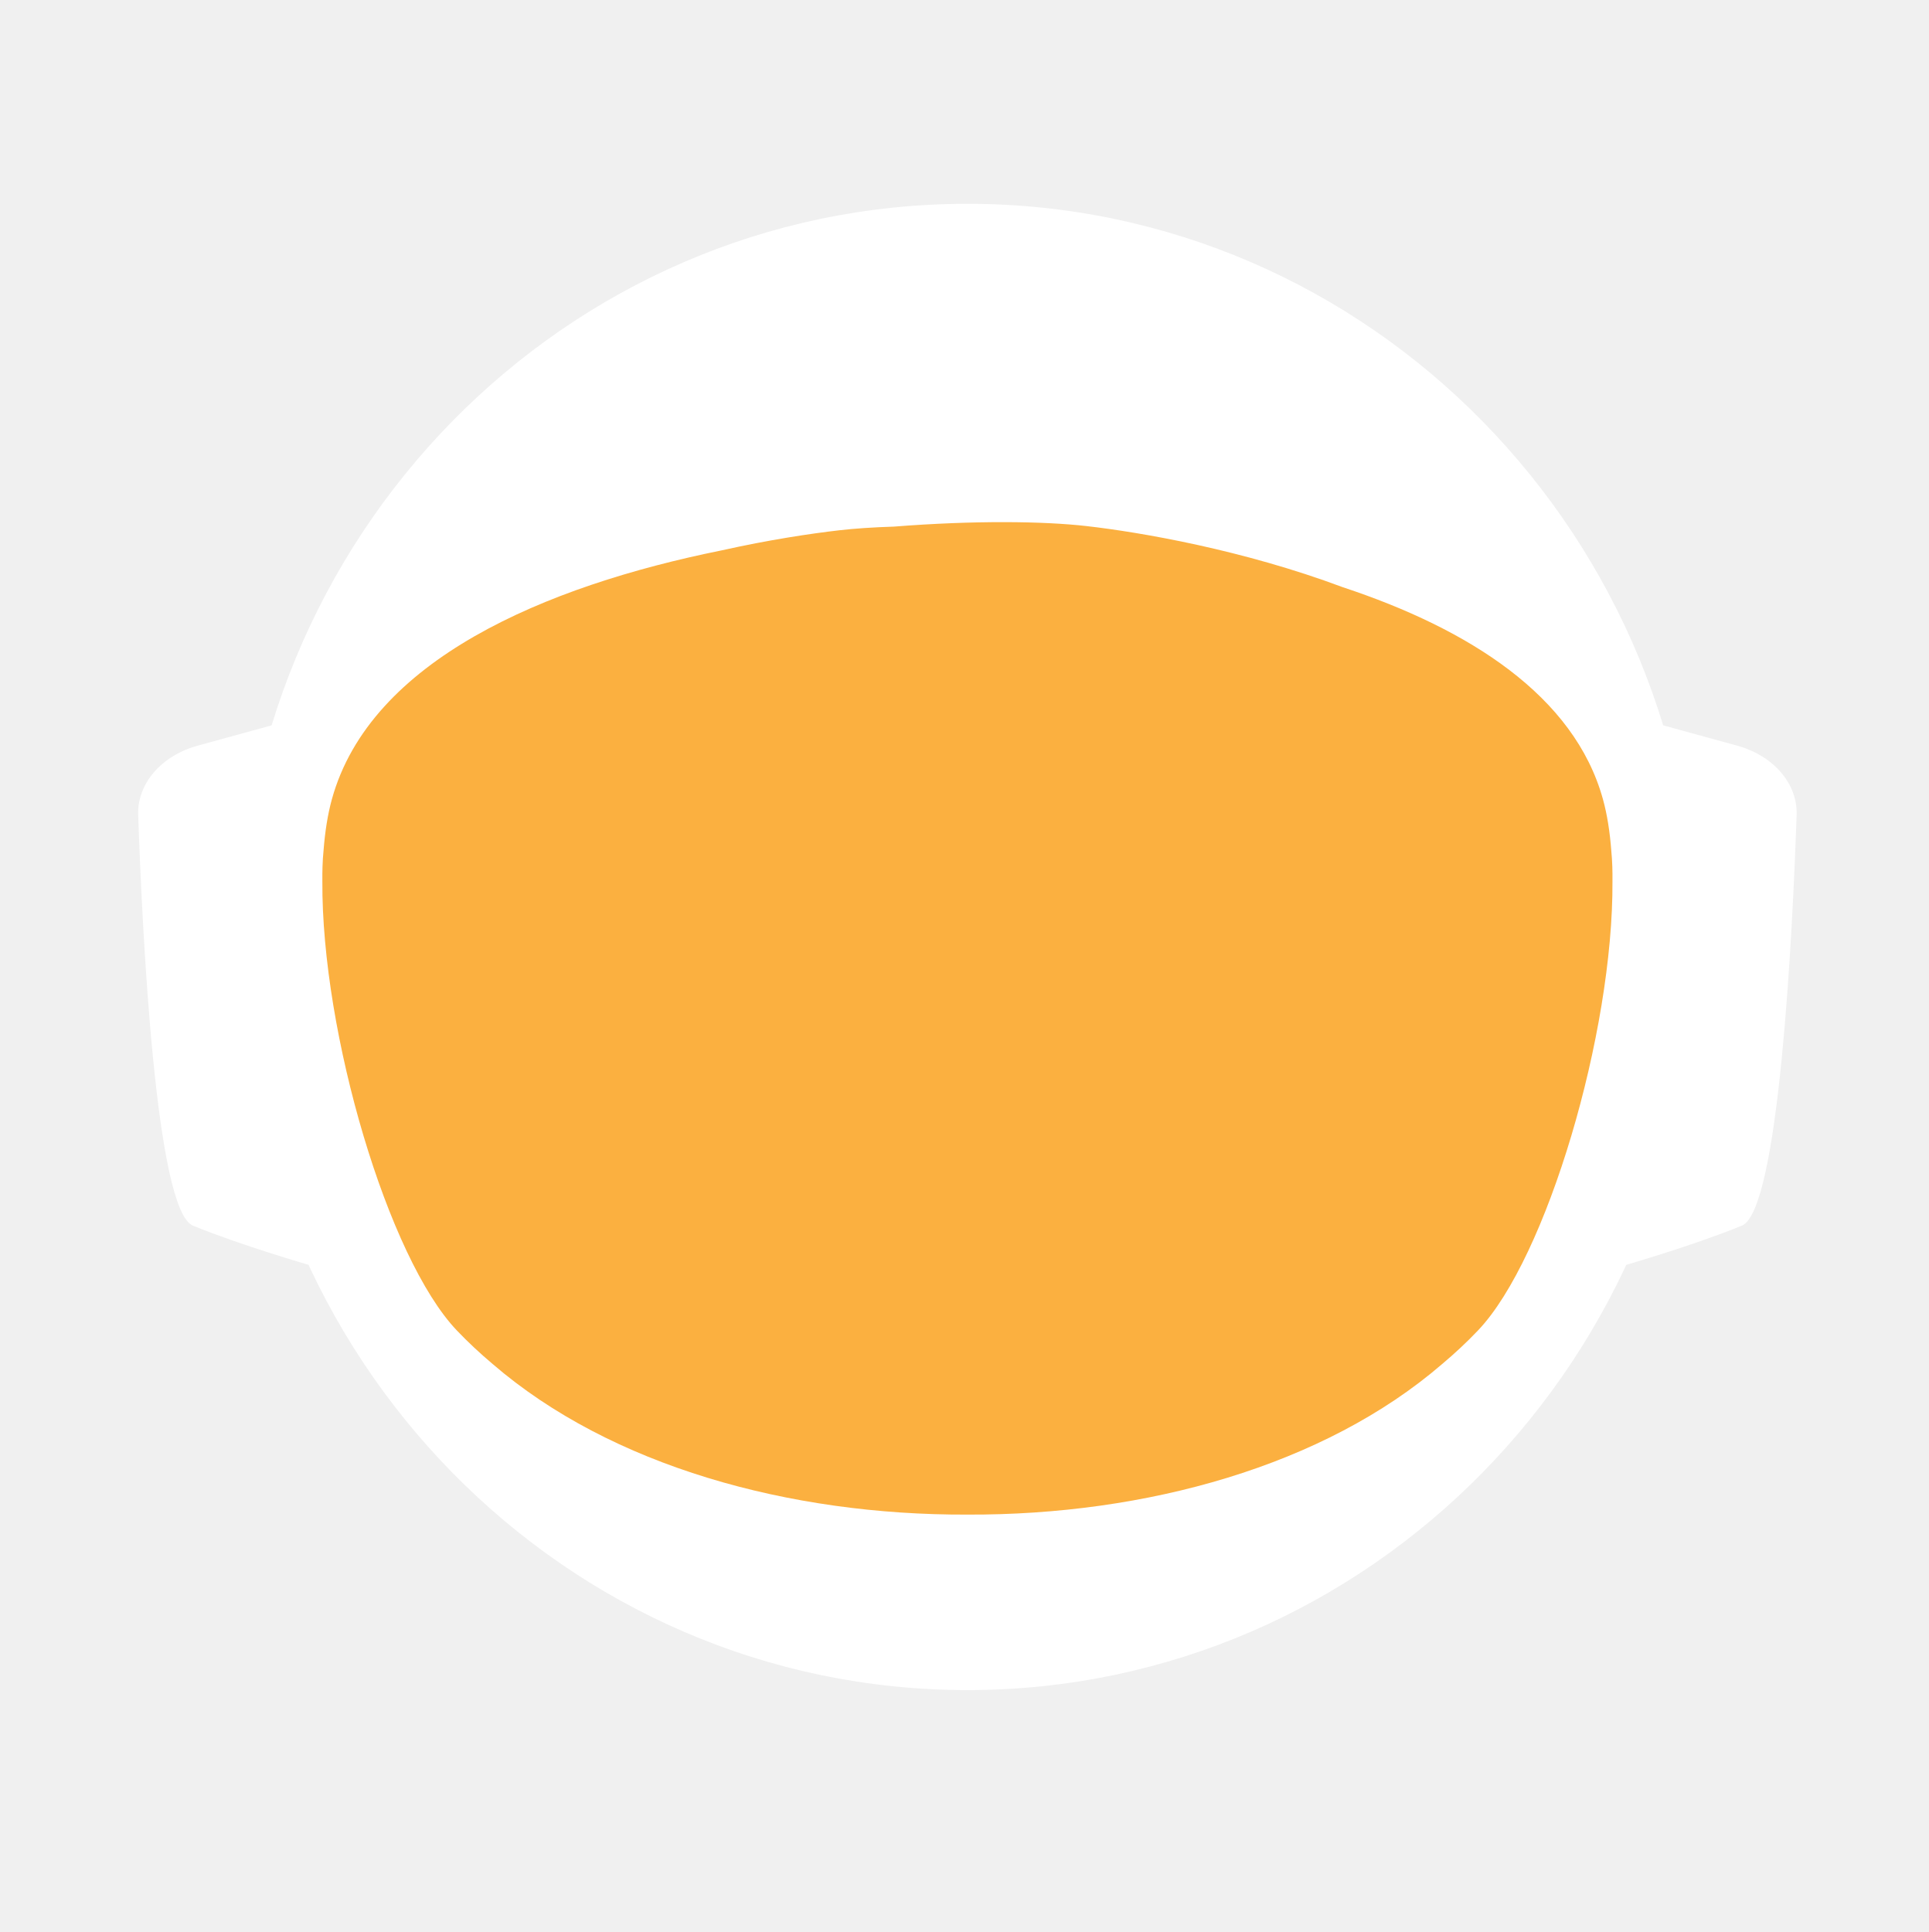
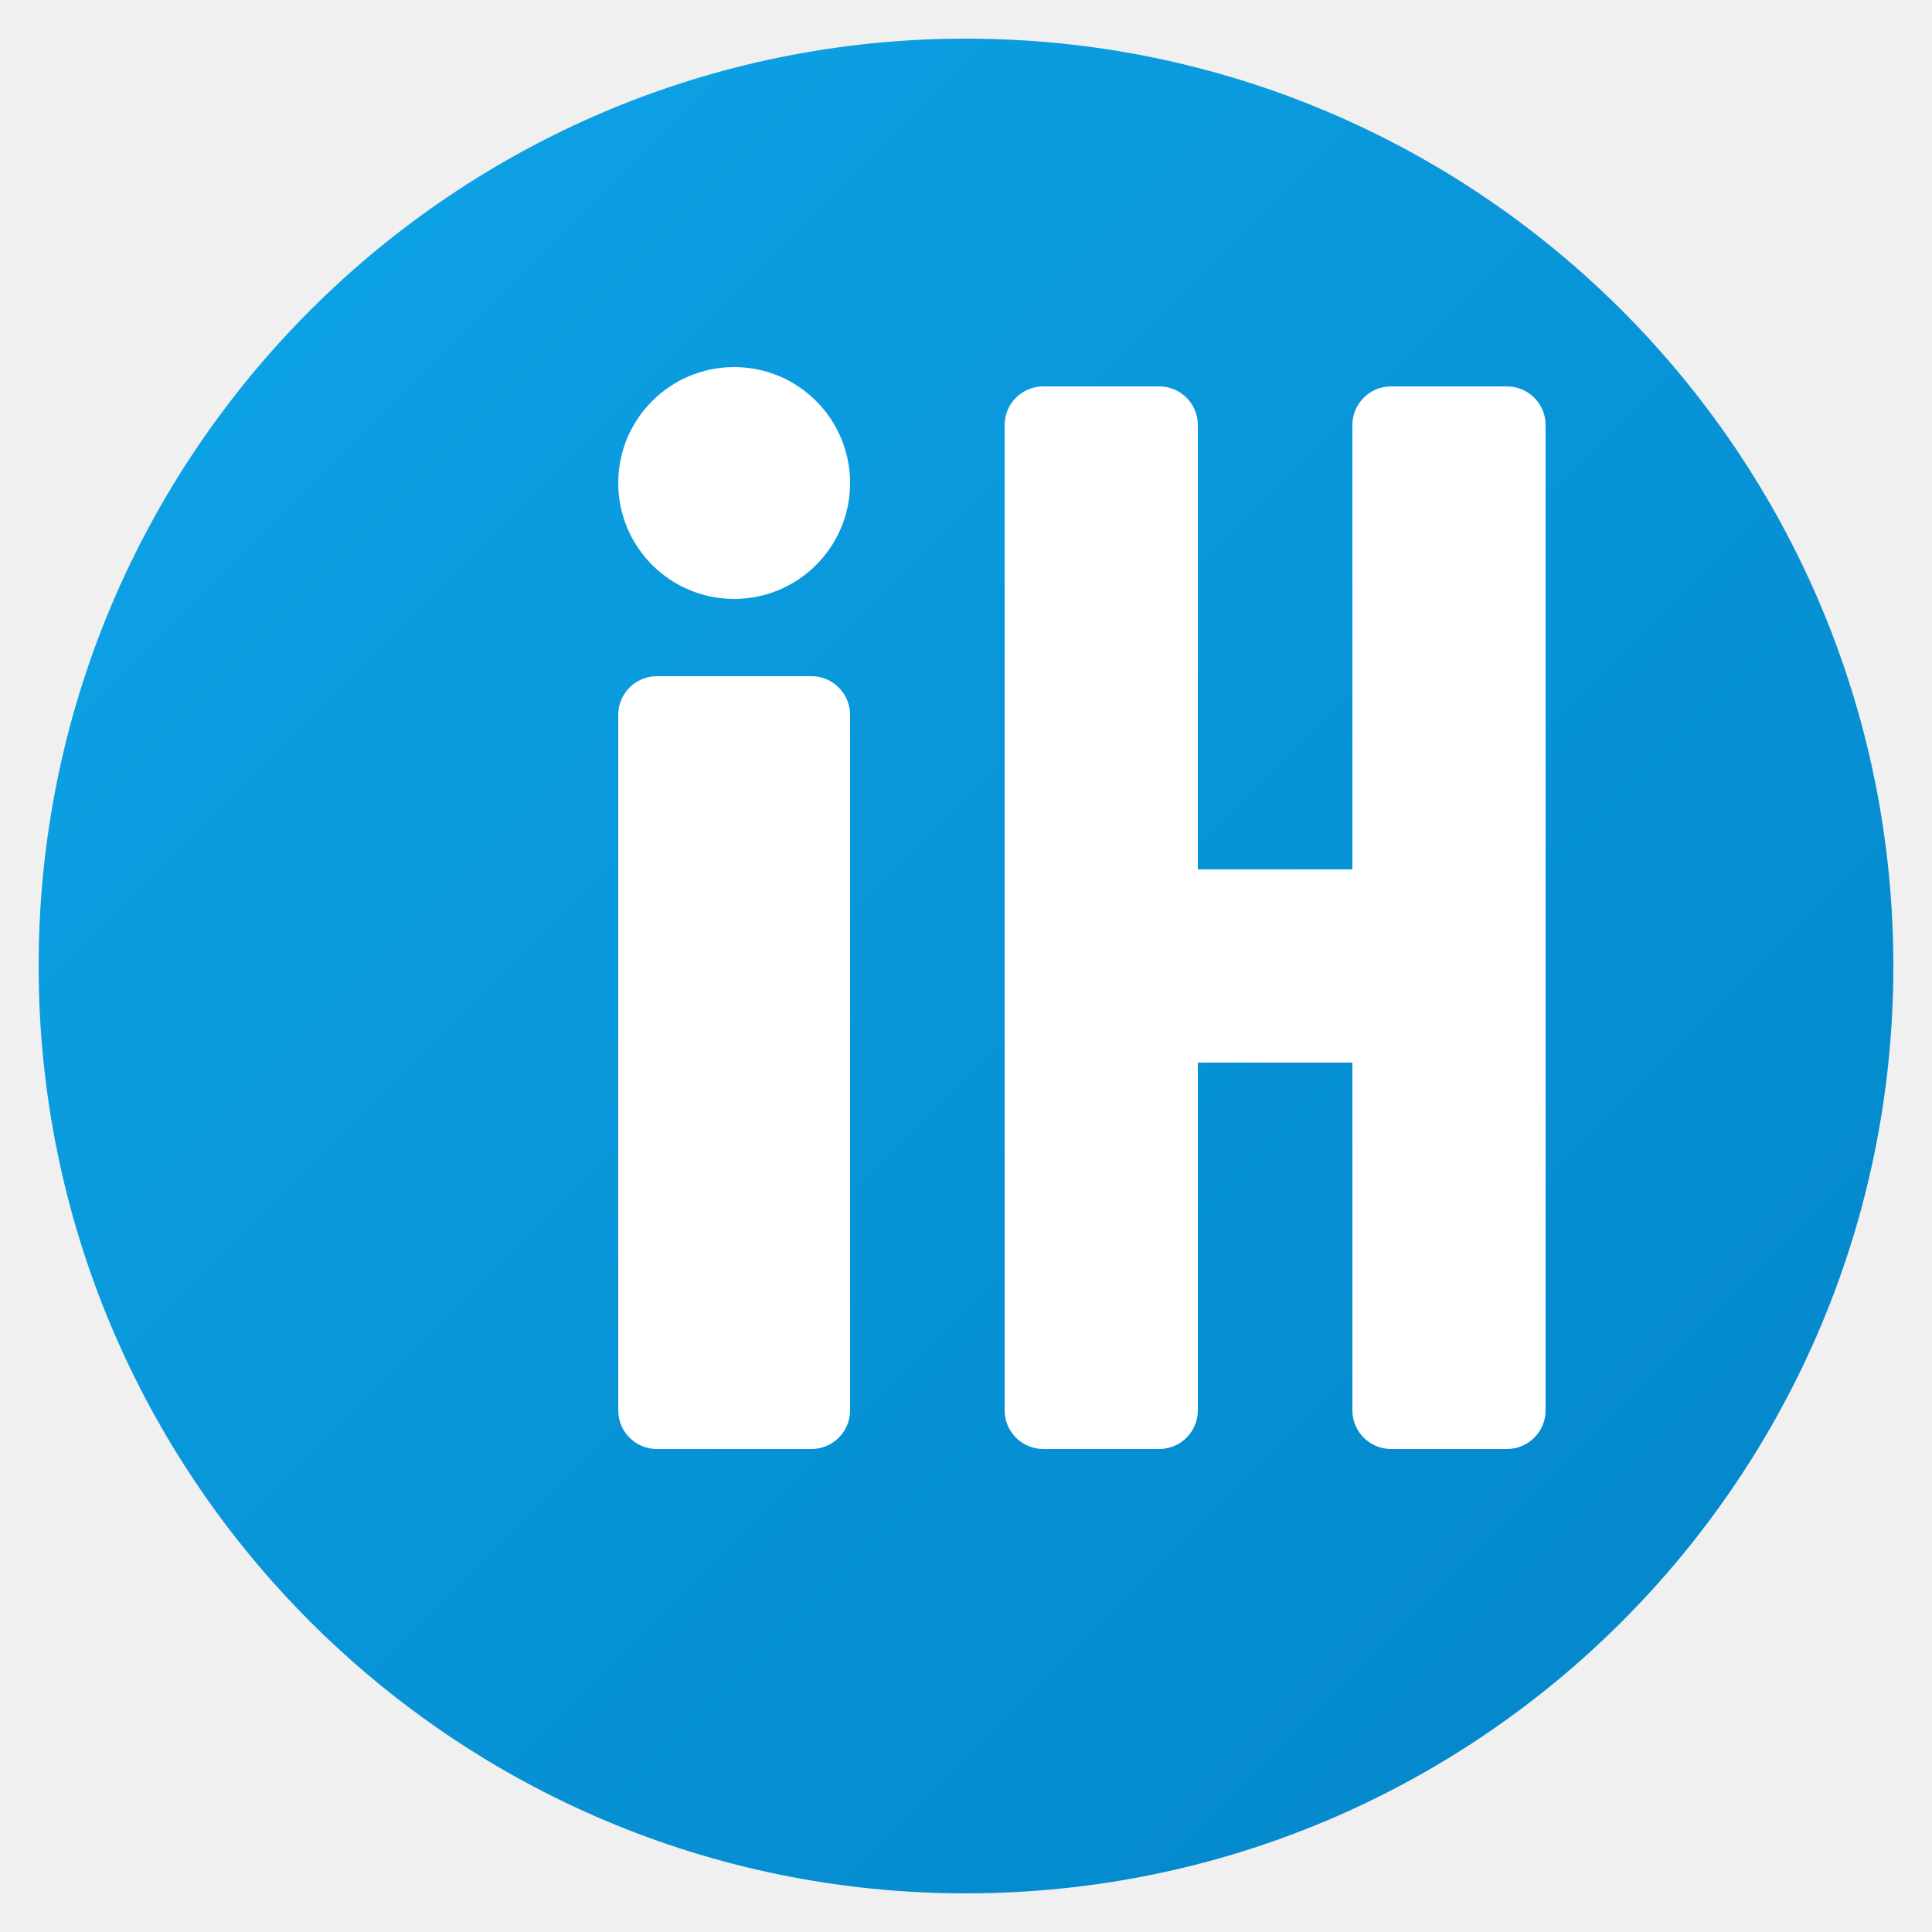
- <svg xmlns="http://www.w3.org/2000/svg" id="_Слой_2" data-name="Слой 2" viewBox="0 0 960.01 961.55">
+ <svg xmlns="http://www.w3.org/2000/svg" viewBox="0 0 100 100">
  <defs>
-     <style>
-             .cls-1, .cls-2 {
-             fill: #fff;
-             stroke-width: 0px;
-             }
- 
-             .cls-2 {
-             stroke-linecap: round;
-             stroke-width: 0px;
-             
-             }
- 
-             .cls-2, .cls-3 {
-             stroke: #fff;
-             stroke-width: 10px;
-             stroke-miterlimit: 10;
-             }
- 
-             .cls-4 {
-             fill: transparent;
-             stroke: #fff;
-             stroke-width: 0px;
-             }
- 
-             .cls-3 {
-             fill: #FBB040;
- 
-             stroke-width: 0px;
-             }
-         </style>
-     <linearGradient id="animated_gradient" x1="0%" y1="0%" x2="100%" y2="100%" gradientUnits="userSpaceOnUse">
-       <stop offset="100%" stop-color="#427fc1">
-         <animate attributeName="stop-color" values="#427fc1;#00bcd4;#8bc34a;#ffc107;#3f51b5;#9e9e9e;#427fc1" dur="10s" repeatCount="indefinite" />
-       </stop>
+     <linearGradient id="grad" x1="0%" y1="0%" x2="100%" y2="100%">
+       <stop offset="0%" style="stop-color:#0EA5E9;stop-opacity:1" />
+       <stop offset="100%" style="stop-color:#0284C7;stop-opacity:1" />
    </linearGradient>
  </defs>
-   <g id="_Слой_6" data-name="Слой 6">
-     <g>
-       <path class="cls-4" d="M960.01,480c0,9.16-.26,18.26-.77,27.29-.01.12-.02.25-.02.38-.04.67-.08,1.35-.13,2.03-.05.94-.11,1.88-.18,2.82-.05.88-.12,1.76-.18,2.64-.19,2.82-.42,5.62-.68,8.42-.29,3.3-.62,6.59-.99,9.87-.11,1.07-.23,2.14-.37,3.2-.34,2.96-.71,5.92-1.12,8.86-.39,2.88-.8,5.75-1.26,8.61-.12.78-.24,1.56-.37,2.34-.21,1.35-.44,2.69-.66,4.04-.45,2.69-.92,5.37-1.43,8.04-.44,2.38-.9,4.75-1.39,7.11-.01.08-.03.15-.04.23-.16.8-.33,1.6-.49,2.4-.17.8-.34,1.6-.51,2.39-.01.05-.02.1-.03.15-.63,2.94-1.27,5.87-1.96,8.79-.73,3.15-1.51,6.28-2.31,9.4-.28,1.12-.57,2.23-.86,3.34-.19.75-.39,1.51-.6,2.26-.2.75-.41,1.49-.61,2.24-.18.65-.36,1.31-.54,1.97-.18.65-.36,1.3-.55,1.96-.02.09-.05.18-.07.26-.44,1.58-.9,3.15-1.37,4.72,0,.01,0,.02,0,.03l-.66,2.22c-.22.74-.44,1.48-.67,2.22-.5,1.66-1.01,3.31-1.54,4.96-.24.75-.48,1.49-.72,2.24-.18.55-.35,1.09-.53,1.64-.48,1.46-.96,2.93-1.45,4.39-.49,1.46-.99,2.92-1.5,4.38-.51,1.45-1.02,2.91-1.54,4.35-.52,1.45-1.05,2.89-1.58,4.33-.53,1.45-1.07,2.88-1.61,4.31h-.01c-1.09,2.88-2.21,5.74-3.36,8.58-.58,1.42-1.16,2.83-1.74,4.24-.12.3-.25.58-.37.88-.36.87-.73,1.73-1.09,2.6-.11.25-.21.51-.32.76-.35.83-.71,1.65-1.07,2.47-.25.59-.5,1.17-.75,1.76-.61,1.4-1.23,2.79-1.86,4.18-.26.58-.53,1.17-.79,1.76-.49,1.11-1,2.22-1.52,3.32-.5,1.08-1.01,2.16-1.52,3.24-.05.1-.1.2-.14.3-1.27,2.7-2.57,5.38-3.89,8.04-.04.07-.07.14-.1.21-.12.24-.24.48-.36.72-.93,1.87-1.87,3.73-2.83,5.58-.26.51-.52,1.01-.78,1.52-.07.13-.14.26-.2.39-1.29,2.48-2.61,4.95-3.94,7.4-.05.09-.1.18-.14.27-.23.41-.46.83-.68,1.24-1.13,2.06-2.27,4.1-3.42,6.14-.12.22-.24.44-.37.65-.48.84-.96,1.68-1.45,2.51-.26.45-.52.9-.78,1.35-.38.66-.76,1.31-1.15,1.97-.38.65-.77,1.3-1.16,1.96-.77,1.3-1.55,2.6-2.34,3.89-.39.65-.78,1.3-1.18,1.94-.39.65-.79,1.29-1.2,1.94-.38.62-.77,1.23-1.16,1.85-.37.59-.73,1.19-1.11,1.78-.85,1.35-1.71,2.7-2.58,4.04-.02.03-.04.06-.06.09-.47.73-.94,1.46-1.43,2.18-.33.51-.66,1.02-1,1.53-.82,1.25-1.65,2.49-2.49,3.73-.5.75-1,1.49-1.51,2.22-.36.53-.72,1.06-1.08,1.58-.35.52-.71,1.04-1.08,1.56-1.35,1.97-2.73,3.92-4.12,5.86-7.16,10.01-14.7,19.73-22.61,29.14-2.33,2.8-4.71,5.57-7.12,8.31h0c-5.02,5.73-10.18,11.33-15.47,16.8-4.22,4.38-8.53,8.67-12.91,12.89-1.08,1.04-2.17,2.07-3.26,3.09-.8.76-1.61,1.52-2.42,2.27-2.1,1.97-4.23,3.91-6.37,5.81-1.01.92-2.04,1.83-3.07,2.74-2.05,1.81-4.12,3.6-6.21,5.38-1.04.89-2.09,1.77-3.14,2.65-2.1,1.76-4.21,3.5-6.34,5.23-1.07.86-2.14,1.71-3.21,2.57-39.01,31-82.97,56.06-130.48,73.81-.05.02-.1.04-.15.06-8.64,3.22-17.4,6.21-26.27,8.94-8.04,2.48-16.17,4.75-24.38,6.8-37.5,9.41-76.74,14.4-117.15,14.4s-79.63-4.99-117.12-14.4c-4.75-1.19-9.48-2.45-14.17-3.78-12.3-3.49-24.39-7.45-36.26-11.87-.11-.04-.22-.09-.33-.13-65.29-24.37-123.84-62.55-172.11-110.99-.83-.83-1.66-1.67-2.47-2.51-1.97-1.99-3.9-3.99-5.81-6.01-6.78-7.14-13.34-14.5-19.66-22.05-22.96-27.36-42.91-57.32-59.37-89.36-.1-.17-.19-.34-.27-.52-.69-1.36-1.38-2.72-2.06-4.08-2.3-4.6-4.53-9.25-6.69-13.94-2.15-4.69-4.24-9.42-6.25-14.19-1.31-3.12-2.59-6.26-3.84-9.41-.62-1.56-1.23-3.13-1.84-4.71-.12-.28-.23-.57-.33-.86-.55-1.43-1.09-2.87-1.62-4.31-.6-1.61-1.19-3.23-1.77-4.85-.03-.06-.05-.12-.07-.19-.56-1.58-1.12-3.17-1.67-4.75-.57-1.64-1.13-3.28-1.68-4.92h0c-1.1-3.31-2.16-6.62-3.2-9.95-2.04-6.61-3.95-13.29-5.72-20.02-.01-.04-.03-.09-.03-.13-2.64-10.06-4.96-20.24-6.95-30.55l-.06-.33c-.33-1.73-.66-3.47-.97-5.21-.32-1.75-.62-3.49-.92-5.24-.29-1.75-.58-3.5-.86-5.26-.27-1.75-.54-3.51-.8-5.27-.03-.18-.06-.35-.08-.53-.23-1.59-.45-3.18-.67-4.77-.19-1.42-.37-2.84-.55-4.27-.05-.35-.09-.69-.13-1.04-.66-5.32-1.23-10.67-1.72-16.05-.16-1.79-.31-3.58-.45-5.38-.07-.76-.12-1.52-.17-2.28-.18-2.44-.34-4.89-.49-7.34-.03-.51-.07-1.01-.09-1.51-.09-1.7-.17-3.41-.25-5.12-.24-5.44-.4-10.9-.46-16.39-.02-1.83-.03-3.66-.03-5.49,0-6.21.12-12.4.35-18.55.08-2.02.17-4.03.27-6.04,0-.07,0-.14.01-.21.1-2.01.22-4.02.34-6.02.26-4.08.57-8.14.93-12.19.9-10.09,2.1-20.08,3.61-29.98,3.95-25.85,9.96-51.03,17.85-75.35,1.83-5.61,3.75-11.17,5.76-16.68,1.35-3.68,2.74-7.33,4.17-10.96.71-1.82,1.44-3.63,2.18-5.44,2.95-7.22,6.08-14.35,9.36-21.39,4.11-8.8,8.48-17.46,13.1-25.96,1.88-3.46,3.79-6.89,5.76-10.29.84-1.47,1.7-2.93,2.56-4.39.11-.2.23-.41.35-.61.93-1.56,1.86-3.11,2.79-4.65.06-.11.12-.21.19-.31.83-1.36,1.66-2.71,2.5-4.06.29-.49.59-.97.91-1.45,2.91-4.66,5.91-9.26,8.98-13.81,0,0,.01-.02.02-.03,3.23-4.78,6.55-9.49,9.94-14.15,1.13-1.55,2.28-3.1,3.43-4.64,1.15-1.54,2.31-3.07,3.48-4.6C186.58,73.83,324.67.05,480,.05c128.41,0,245.04,50.41,331.18,132.53,4.17,3.98,8.26,8.02,12.29,12.15,1.34,1.37,2.67,2.75,4,4.14.06.05.1.1.14.14,1.27,1.34,2.54,2.69,3.8,4.05,1.31,1.4,2.61,2.82,3.9,4.24,1.29,1.41,2.57,2.83,3.83,4.26.17.18.33.36.49.55,1.01,1.14,2.02,2.29,3.02,3.44.55.63,1.1,1.28,1.65,1.92,2.04,2.38,4.06,4.77,6.05,7.19.03.02.05.05.08.08.99,1.21,1.99,2.43,2.98,3.66.27.33.55.67.81,1.01,1.15,1.42,2.28,2.85,3.41,4.28.8,1.02,1.6,2.05,2.4,3.08.09.11.17.22.25.33.62.79,1.23,1.59,1.84,2.39.74.98,1.48,1.96,2.22,2.95.65.86,1.29,1.72,1.93,2.59.12.15.23.31.35.47.65.89,1.3,1.78,1.95,2.67,1.6,2.19,3.17,4.4,4.72,6.62.49.7.98,1.4,1.47,2.1.13.19.26.38.39.56.97,1.4,1.93,2.8,2.88,4.21,1.21,1.78,2.4,3.57,3.57,5.37.94,1.42,1.87,2.85,2.79,4.29,1.04,1.62,2.07,3.25,3.09,4.88,2.04,3.27,4.05,6.57,6.01,9.9.98,1.66,1.95,3.33,2.92,5.01.96,1.66,1.91,3.34,2.85,5.02t.01.02c.89,1.6,1.78,3.21,2.66,4.82.15.26.29.53.42.79.73,1.34,1.45,2.68,2.16,4.03.16.28.31.56.45.84.88,1.67,1.75,3.34,2.61,5.02.86,1.67,1.7,3.36,2.54,5.05.25.5.49,1,.74,1.5.62,1.24,1.22,2.48,1.82,3.73.82,1.7,1.63,3.41,2.44,5.13.05.09.09.19.13.28.39.86.79,1.71,1.18,2.57.4.85.79,1.71,1.18,2.58.29.64.57,1.28.85,1.92.5,1.11.99,2.21,1.48,3.32.01.03.03.06.04.09.78,1.78,1.55,3.56,2.31,5.35.76,1.8,1.51,3.61,2.25,5.41.73,1.81,1.46,3.61,2.18,5.43h0c.71,1.82,1.42,3.64,2.11,5.46.63,1.66,1.25,3.32,1.86,4.98.23.62.46,1.24.68,1.86.37,1.01.74,2.02,1.09,3.04.21.58.41,1.15.61,1.73.2.56.39,1.12.59,1.68.16.48.33.95.49,1.43.22.63.43,1.25.64,1.88.53,1.56,1.05,3.13,1.56,4.7.24.72.47,1.43.7,2.15l.06.18c.36,1.13.72,2.27,1.08,3.41.14.43.27.86.4,1.29.2.66.41,1.31.61,1.97.08.28.17.55.25.83.21.69.42,1.38.62,2.07.04.13.08.27.12.4.19.64.38,1.28.57,1.93.17.57.34,1.14.5,1.72l.54,1.89c.25.89.5,1.78.75,2.68.26.91.51,1.82.76,2.74.03.14.07.27.11.4.36,1.31.71,2.63,1.04,3.95.19.67.36,1.34.53,2.02.78,3.03,1.52,6.09,2.24,9.15.15.64.31,1.28.46,1.92.04.17.07.33.11.49.17.73.34,1.46.5,2.19.07.33.15.67.22,1,.58,2.53,1.12,5.08,1.64,7.63.26,1.26.52,2.52.76,3.79.16.82.32,1.65.48,2.47.02.07.03.15.04.22.13.65.25,1.31.38,1.97.11.62.23,1.24.34,1.86.22,1.14.42,2.29.62,3.43.18.99.35,1.97.51,2.96.18,1.07.36,2.13.52,3.2.15.83.28,1.67.4,2.5.08.48.16.97.23,1.46.02.13.04.25.05.37.15.97.3,1.95.44,2.93.15.98.29,1.96.42,2.94.13.94.25,1.89.38,2.83.24,1.8.48,3.61.7,5.42.15,1.25.31,2.5.45,3.76.08.7.16,1.41.24,2.11.03.33.07.66.1,1,.15,1.27.28,2.54.4,3.81.05.53.1,1.06.15,1.59.09.9.18,1.81.26,2.72.02.19.03.39.05.59.16,1.72.3,3.45.43,5.17.02.22.04.44.05.66,0,.11.02.21.02.31.11,1.48.22,2.96.32,4.45,0,.13.02.27.03.4.01.22.03.45.04.67.1,1.55.2,3.1.28,4.65,0,.1.01.2.02.3.05.81.08,1.63.12,2.44.04.77.08,1.53.12,2.3.13,2.76.22,5.52.3,8.29.02.53.04,1.07.04,1.61.02.94.04,1.87.06,2.81.02.93.04,1.87.05,2.81v.25c0,1.03.03,2.05.03,3.08.02,1.03.02,2.06.02,3.09Z" />
-       <g>
-         <path id="_ухо" data-name="ухо" class="cls-4" d="M194.68,355.85l-39.26,10.79c-15.37,4.22-25.55,16.06-25.09,29.21,1.71,49.79,7.38,166.77,23.08,173.21,19.97,8.19,48.94,16.58,48.94,16.58l-7.66-229.78Z" />
-         <path id="_ухо-2" data-name="ухо" class="cls-4" d="M765.33,355.85l39.26,10.79c15.37,4.22,25.55,16.06,25.09,29.21-1.71,49.79-7.38,166.77-23.08,173.21-19.97,8.19-48.94,16.58-48.94,16.58l7.66-229.78Z" />
-       </g>
-       <path class="cls-4" d="M838.95,789.8c-2.27,2.8-4.59,5.57-6.94,8.31h0c-3.49,4.08-7.04,8.09-10.67,12.04-1.93,2.12-3.89,4.23-5.87,6.31-46.79,49.23-103.8,88.2-167.52,113.3l-.15.06c-.73.29-1.47.57-2.2.86-.06.02-.13.04-.2.07-14.7,5.69-29.76,10.64-45.13,14.81-38.38,10.44-78.69,15.99-120.27,15.99s-81.9-5.55-120.28-15.99c-15.32-4.16-30.32-9.1-44.97-14.76-.13-.05-.24-.1-.36-.14-.65-.24-1.3-.49-1.94-.75-.01-.01-.03-.01-.04-.01-.1-.04-.19-.08-.29-.12-61.77-24.33-117.26-61.69-163.22-108.81-.19-.19-.39-.39-.58-.59-2.32-2.38-4.6-4.79-6.87-7.22-.4-.43-.81-.87-1.21-1.3-6.61-7.14-13.01-14.5-19.18-22.05,0-.3.01-.61.03-.92,2.72-51.31,98.65-95.57,148.26-115.08h.01c17.38-6.85,29.08-10.65,29.08-10.65h363.13s11.7,3.8,29.08,10.65h.01c49.61,19.51,145.54,63.77,148.26,115.08.02.31.03.61.03.91Z" />
-       <ellipse id="_голова" data-name="голова" class="cls-4" cx="480.01" cy="451.53" rx="303.07" ry="309.17" />
-       <ellipse id="_контур_голова" data-name="контур голова" class="cls-4" cx="480.01" cy="451.53" rx="303.07" ry="309.17" />
-       <path class="cls-4" d="M960,478.46v1.54c0,1.73-.01,3.45-.03,5.18-.02,2.42-.07,4.84-.14,7.25-.01.94-.04,1.87-.07,2.81-.01.44-.03.88-.05,1.32-.03,1.23-.08,2.45-.14,3.67-.01.4-.02.8-.05,1.19-.05,1.28-.11,2.55-.18,3.83-.03.68-.07,1.36-.1,2.04-.01.12-.02.25-.02.38-.04.67-.08,1.35-.13,2.03-.05.94-.11,1.88-.18,2.82-.05.88-.12,1.76-.18,2.64-.03.47-.07.94-.11,1.41-.09,1.24-.19,2.48-.29,3.72-.05.63-.1,1.26-.16,1.89-.04.47-.08.94-.12,1.4-.04.47-.09.94-.14,1.4-.05.6-.1,1.2-.17,1.8-.11,1.18-.22,2.35-.35,3.52-.05.5-.1.99-.16,1.49-.06.55-.11,1.11-.17,1.66-.07.56-.13,1.11-.2,1.66-.05.51-.11,1.02-.17,1.54-.12,1.05-.25,2.09-.39,3.14-.11.95-.23,1.91-.35,2.86-.12.95-.25,1.91-.38,2.86s-.26,1.9-.4,2.85c-.14.95-.28,1.9-.42,2.85-.14.97-.29,1.94-.44,2.91-.12.78-.24,1.56-.37,2.34-.21,1.35-.44,2.69-.66,4.04-.45,2.68-.93,5.36-1.43,8.04-.25,1.33-.51,2.67-.77,4-.21,1.12-.44,2.23-.66,3.34-.16.8-.33,1.6-.49,2.4-.17.8-.34,1.6-.51,2.39-.29,1.38-.59,2.77-.9,4.15-.23,1.03-.47,2.07-.71,3.1-.12.56-.25,1.13-.38,1.69-.14.56-.27,1.13-.41,1.69-.29,1.23-.58,2.47-.89,3.69,0,.02-.01.05-.02.07-.05.24-.11.48-.17.71-.26,1.07-.53,2.14-.81,3.21-.03.12-.06.25-.1.37-.24,1.01-.5,2-.77,3-.19.75-.39,1.51-.6,2.26-.2.75-.41,1.49-.61,2.24-.18.65-.36,1.31-.54,1.97-.18.65-.36,1.3-.55,1.96-.15.57-.32,1.15-.49,1.72-.31,1.1-.63,2.2-.96,3.3l-.66,2.22c-.22.74-.44,1.48-.67,2.22-.38,1.27-.77,2.54-1.18,3.8-.52,1.68-1.06,3.36-1.61,5.04-.48,1.46-.96,2.93-1.45,4.39-.49,1.46-.99,2.91-1.5,4.37h0c-.51,1.46-1.02,2.92-1.54,4.36-.52,1.45-1.05,2.89-1.58,4.33-.53,1.45-1.07,2.88-1.61,4.31h-.01c-1.1,2.88-2.22,5.73-3.36,8.57h0c-.58,1.43-1.16,2.84-1.74,4.25-.59,1.42-1.18,2.83-1.78,4.23-.6,1.41-1.21,2.82-1.82,4.22h0c-.61,1.41-1.23,2.8-1.86,4.19-.26.58-.53,1.17-.79,1.76-.27.59-.54,1.18-.81,1.76-.23.52-.47,1.04-.71,1.56-.5,1.08-1.01,2.16-1.52,3.24-.19.41-.39.82-.59,1.23-.49,1.04-.99,2.07-1.49,3.1-.53,1.11-1.07,2.21-1.61,3.31-.11.24-.22.47-.35.7-.03.07-.06.14-.1.21-.62,1.26-1.25,2.51-1.89,3.76-.69,1.36-1.38,2.71-2.08,4.06-1.41,2.7-2.84,5.39-4.29,8.06-.73,1.33-1.46,2.66-2.2,3.99-1.47,2.65-2.98,5.29-4.5,7.91-.38.66-.76,1.31-1.15,1.97-.38.65-.77,1.3-1.16,1.96-.77,1.3-1.55,2.6-2.34,3.89-.39.65-.78,1.3-1.18,1.94-.39.65-.79,1.29-1.2,1.94-.6.97-1.21,1.94-1.82,2.9-.15.25-.29.49-.45.73-.15.25-.31.49-.47.73-.33.51-.65,1.02-.98,1.53-.32.52-.65,1.02-.98,1.53-.05.08-.1.17-.15.25-.02.03-.04.06-.06.09-.07.11-.15.22-.23.33-.4.62-.8,1.23-1.2,1.85-.33.51-.66,1.02-1,1.53-.82,1.25-1.65,2.49-2.49,3.73-.5.75-1,1.49-1.51,2.22-.36.53-.72,1.06-1.08,1.58-.35.52-.71,1.04-1.08,1.56-.67.99-1.36,1.97-2.05,2.95-.69.98-1.38,1.96-2.08,2.94-7.15,10.01-14.69,19.73-22.61,29.14-2.33,2.8-4.7,5.57-7.11,8.31h0c-5.02,5.72-10.17,11.32-15.45,16.79-1.98,2.05-3.97,4.07-5.98,6.08-2.29,2.29-4.61,4.56-6.95,6.79-1.08,1.04-2.17,2.07-3.26,3.09-.8.76-1.61,1.52-2.42,2.27-2.1,1.97-4.23,3.91-6.37,5.81-1.01.92-2.04,1.83-3.07,2.74-2.05,1.82-4.12,3.62-6.21,5.38-1.04.89-2.09,1.77-3.14,2.65-2.1,1.78-4.21,3.52-6.34,5.23-1.07.86-2.14,1.71-3.21,2.57-2.44,1.94-4.9,3.86-7.37,5.74-37.8,28.9-80.01,52.28-125.46,68.99-.06.02-.13.04-.2.07-7.86,2.88-15.82,5.57-23.87,8.05-7.99,2.46-16.07,4.72-24.23,6.76-37.54,9.43-76.83,14.44-117.3,14.44s-79.74-5.01-117.28-14.44c-4.7-1.17-9.37-2.42-14.01-3.74-11.63-3.3-23.07-7.02-34.32-11.16-63.91-23.48-121.44-60.18-169.28-106.79-1.72-1.67-3.42-3.35-5.11-5.05-.83-.84-1.66-1.68-2.48-2.52-1.96-1.98-3.88-3.99-5.8-6-6.77-7.14-13.33-14.5-19.66-22.05-4.28-5.1-8.45-10.3-12.51-15.59-1.36-1.76-2.7-3.53-4.03-5.31-.08-.1-.15-.2-.22-.3-.1-.14-.21-.28-.31-.42-.62-.83-1.25-1.65-1.86-2.48-.4-.55-.8-1.1-1.2-1.65-.14-.2-.29-.4-.43-.6-.04-.06-.09-.12-.13-.17-.12-.16-.24-.33-.35-.49-2.49-3.43-4.93-6.89-7.32-10.38,0,0,0-.01,0-.01-1.66-2.43-3.31-4.87-4.92-7.33-.43-.63-.84-1.26-1.23-1.89-5.28-8.07-10.3-16.3-15.07-24.69-.05-.09-.1-.19-.15-.28-.79-1.4-1.58-2.79-2.36-4.2-.11-.19-.21-.39-.31-.58-.16-.29-.32-.57-.47-.85-.12-.22-.24-.44-.36-.66-.23-.41-.45-.81-.67-1.21-.22-.4-.44-.8-.66-1.21-.47-.87-.93-1.74-1.4-2.62-.13-.25-.27-.51-.41-.76-.2-.38-.4-.76-.61-1.15-.78-1.47-1.55-2.95-2.31-4.43-.02-.04-.05-.08-.06-.13-.1-.17-.19-.34-.27-.52-.69-1.36-1.38-2.72-2.06-4.08-1.15-2.3-2.28-4.61-3.4-6.94-1.12-2.32-2.22-4.66-3.29-7-.54-1.17-1.08-2.34-1.6-3.52-.43-.96-.85-1.91-1.28-2.86-.39-.87-.77-1.74-1.15-2.62-.11-.24-.21-.47-.31-.71-.64-1.49-1.28-2.98-1.91-4.48-1.32-3.12-2.6-6.26-3.84-9.41-.08-.19-.15-.38-.23-.58-.54-1.37-1.08-2.75-1.61-4.13-.12-.28-.23-.57-.33-.86-.55-1.43-1.09-2.87-1.62-4.31-.6-1.61-1.19-3.23-1.77-4.85-.03-.06-.05-.12-.07-.19-.56-1.58-1.12-3.17-1.67-4.75-.57-1.64-1.13-3.28-1.68-4.92h0c-.55-1.66-1.09-3.31-1.63-4.97-.53-1.66-1.05-3.32-1.57-4.98-.51-1.66-1.02-3.33-1.52-5-.5-1.68-.99-3.35-1.47-5.03-.47-1.65-.92-3.3-1.38-4.95,0-.01-.01-.02-.01-.03-.02-.05-.03-.1-.05-.16-.44-1.61-.87-3.23-1.29-4.85-.01-.04-.03-.09-.03-.13-.01-.02-.02-.03-.02-.05-.66-2.5-1.3-5-1.9-7.52-.21-.83-.41-1.66-.61-2.49-.02-.07-.04-.14-.06-.22-.38-1.63-.76-3.26-1.13-4.9-.02-.05-.03-.11-.04-.16-.28-1.22-.55-2.45-.81-3.67-.12-.5-.22-.99-.33-1.49-.09-.42-.18-.84-.27-1.26-.05-.24-.1-.49-.15-.73-.05-.23-.1-.46-.14-.69-.1-.48-.21-.96-.3-1.44-.08-.36-.16-.71-.23-1.06l-.18-.9c-.27-1.32-.53-2.64-.78-3.97l-.06-.33c-.29-1.45-.56-2.9-.82-4.35-.05-.29-.11-.57-.15-.86-.1-.52-.2-1.05-.29-1.57-.06-.35-.13-.7-.18-1.05-.08-.42-.15-.83-.22-1.24-.08-.46-.16-.92-.23-1.38-.13-.75-.26-1.51-.38-2.26-.05-.25-.09-.5-.12-.75l-.36-2.25c-.07-.42-.14-.83-.2-1.25-.14-.91-.28-1.83-.42-2.74-.06-.42-.13-.85-.18-1.28-.03-.18-.06-.35-.08-.53-.23-1.59-.45-3.18-.67-4.77-.19-1.42-.37-2.84-.55-4.27-.05-.35-.09-.69-.13-1.04-.16-1.33-.32-2.66-.48-4-.07-.5-.13-1-.18-1.5-.19-1.73-.38-3.45-.55-5.18-.04-.42-.09-.84-.12-1.26-.02-.11-.03-.22-.03-.34-.11-1.02-.21-2.04-.3-3.06-.02-.24-.04-.47-.06-.71-.09-.96-.18-1.94-.25-2.91-.05-.5-.09-.99-.13-1.49-.03-.33-.05-.65-.07-.98-.07-.76-.12-1.52-.17-2.28-.09-1.22-.18-2.44-.26-3.67-.01-.16-.02-.32-.03-.48h0c-.07-1.07-.14-2.13-.2-3.19-.03-.51-.07-1.01-.09-1.51-.03-.5-.06-1-.08-1.51-.07-1.2-.13-2.4-.17-3.61-.01-.21-.02-.43-.03-.64-.07-1.39-.12-2.78-.17-4.17-.02-.38-.03-.77-.04-1.16-.02-.72-.05-1.44-.06-2.17,0-.17,0-.34,0-.51,0-.05,0-.11-.01-.16-.03-.94-.05-1.87-.07-2.81,0-.22-.01-.44-.01-.66-.01-.33-.01-.66-.02-.99-.03-1.04-.04-2.08-.04-3.12-.01-.17-.01-.34-.01-.51-.02-1.66-.03-3.32-.03-4.98,0-1.55.01-3.1.03-4.65,0-.51,0-1.01.01-1.52v-.25c.03-1.88.06-3.75.11-5.62.01-.6.03-1.2.05-1.79.03-1.26.07-2.51.12-3.76.01-.32.02-.64.04-.96.02-.61.04-1.22.07-1.83.04-1.04.09-2.08.14-3.11.02-.37.03-.73.06-1.1,0-.07,0-.14.01-.21.02-.63.05-1.26.09-1.88.02-.38.04-.76.07-1.13.02-.41.04-.82.07-1.23.03-.6.07-1.19.11-1.78.03-.5.06-.99.09-1.48.08-1.17.16-2.33.25-3.49.04-.56.08-1.11.12-1.67.11-1.36.22-2.73.34-4.09.04-.49.08-.98.13-1.46.02-.29.04-.58.07-.87.08-.91.17-1.82.26-2.72.01-.06.01-.13.02-.19.1-1,.2-1.99.3-2.99.02-.2.04-.39.06-.59.02-.18.04-.35.06-.53.11-1.14.23-2.27.37-3.42.02-.26.05-.53.08-.79.11-.92.22-1.83.33-2.74.02-.16.04-.32.06-.47.26-2.17.54-4.34.83-6.5.05-.37.1-.74.15-1.12.06-.39.1-.79.16-1.18.1-.72.2-1.43.31-2.15.18-1.24.36-2.48.55-3.72.01-.12.03-.24.05-.37.14-.95.3-1.9.45-2.84.11-.71.23-1.42.34-2.12.04-.24.08-.48.12-.72.13-.77.26-1.55.4-2.33.04-.25.09-.49.13-.74.05-.32.11-.63.16-.95.11-.63.22-1.27.33-1.9.34-1.93.7-3.86,1.07-5.78.01-.07.02-.15.04-.22.32-1.65.64-3.3.98-4.94.08-.44.17-.88.26-1.32.37-1.79.75-3.57,1.14-5.35.39-1.83.8-3.65,1.22-5.47.04-.16.07-.32.11-.49.21-.91.42-1.81.65-2.71.22-.98.46-1.96.7-2.94.14-.59.29-1.18.44-1.76.29-1.22.6-2.44.91-3.66.03-.11.06-.23.09-.34.98-3.84,2.02-7.65,3.1-11.45.26-.93.53-1.85.8-2.77.04-.14.08-.28.12-.41.23-.79.46-1.58.69-2.36.04-.13.08-.27.12-.4.16-.55.33-1.1.5-1.65.05-.15.1-.31.14-.47.28-.91.56-1.83.84-2.75.11-.36.22-.73.34-1.09.53-1.69,1.06-3.37,1.61-5.05.6-1.87,1.22-3.73,1.85-5.59.28-.82.56-1.64.85-2.45.06-.21.13-.41.2-.61.22-.65.45-1.29.67-1.93.09-.28.19-.55.29-.83.62-1.76,1.26-3.52,1.9-5.27.67-1.84,1.35-3.67,2.05-5.5h0c.69-1.83,1.4-3.65,2.12-5.46.71-1.82,1.44-3.63,2.18-5.44.73-1.8,1.48-3.6,2.24-5.4h0c.76-1.8,1.53-3.58,2.31-5.36.78-1.78,1.57-3.56,2.37-5.33.8-1.77,1.61-3.54,2.44-5.3.51-1.1,1.03-2.2,1.55-3.29.53-1.1,1.05-2.19,1.58-3.28.53-1.09,1.06-2.18,1.6-3.27.1-.22.21-.43.32-.65.43-.87.86-1.73,1.31-2.6,1.07-2.16,2.18-4.31,3.31-6.44,0-.02,0-.03.01-.04.17-.33.35-.66.52-.99.12-.23.24-.46.37-.69.83-1.58,1.68-3.15,2.53-4.71,1.88-3.46,3.79-6.89,5.76-10.29.84-1.47,1.7-2.93,2.56-4.39.11-.2.23-.41.35-.61.93-1.56,1.86-3.11,2.79-4.65.06-.11.12-.21.19-.31.83-1.36,1.66-2.71,2.5-4.06.29-.49.59-.97.91-1.45,2.17-3.49,4.41-6.96,6.69-10.39.76-1.14,1.52-2.28,2.29-3.42,0,0,.01-.02.02-.03.81-1.2,1.62-2.4,2.45-3.59.26-.38.52-.77.79-1.15.54-.77,1.08-1.54,1.62-2.31.03-.04.06-.09.1-.14,1.64-2.33,3.29-4.66,4.98-6.96,1.13-1.55,2.28-3.1,3.43-4.64,1.15-1.54,2.31-3.07,3.48-4.6,9.59-12.52,19.79-24.55,30.55-36.05,2.3-2.46,4.63-4.9,6.99-7.31h0C223.55,55.49,345.29,0,480,0c122.4,0,234.09,45.81,318.87,121.24,4.17,3.71,8.27,7.49,12.31,11.34,2.09,1.98,4.15,3.98,6.2,6.02,1.02,1,2.04,2.02,3.06,3.05,1.01,1.02,2.02,2.05,3.03,3.08,1.34,1.37,2.67,2.75,4,4.14.06.05.1.1.14.14,1.27,1.34,2.54,2.69,3.8,4.05,1.31,1.4,2.61,2.82,3.9,4.24,1.29,1.41,2.57,2.83,3.83,4.26.17.18.33.36.49.55,1.01,1.14,2.02,2.29,3.02,3.44.55.63,1.1,1.28,1.65,1.92,2.05,2.37,4.06,4.77,6.05,7.19.03.02.05.05.08.08.99,1.21,1.99,2.43,2.98,3.66.27.33.55.67.81,1.01,1.15,1.42,2.28,2.85,3.41,4.28.8,1.02,1.6,2.05,2.4,3.08.09.11.17.22.25.33.62.79,1.23,1.59,1.84,2.39.74.98,1.48,1.96,2.22,2.95.65.86,1.29,1.72,1.93,2.59.12.15.23.31.35.47.65.89,1.3,1.78,1.95,2.67,1.6,2.19,3.17,4.4,4.72,6.62.49.7.98,1.4,1.47,2.1,1.1,1.58,2.19,3.17,3.27,4.77,1.21,1.78,2.4,3.57,3.57,5.37.94,1.42,1.87,2.85,2.79,4.29,1.04,1.62,2.07,3.25,3.09,4.88,2.04,3.27,4.05,6.57,6.01,9.9.98,1.66,1.95,3.33,2.92,5.01.96,1.66,1.91,3.34,2.85,5.02t.01.02c.89,1.6,1.78,3.21,2.66,4.82.15.26.29.53.42.79.73,1.34,1.45,2.68,2.16,4.03.16.28.31.56.45.84.88,1.67,1.75,3.34,2.61,5.02.86,1.67,1.7,3.36,2.54,5.05.25.5.49,1,.74,1.5.62,1.24,1.22,2.48,1.82,3.73.82,1.7,1.63,3.41,2.44,5.13.05.09.09.19.13.28.39.86.79,1.71,1.18,2.57.4.85.79,1.71,1.18,2.58.8,1.77,1.59,3.55,2.37,5.33.78,1.78,1.55,3.56,2.31,5.35h0c.76,1.81,1.51,3.61,2.25,5.41.73,1.81,1.46,3.61,2.18,5.43h0c.71,1.82,1.42,3.64,2.11,5.46.63,1.66,1.25,3.32,1.86,4.98.23.62.46,1.24.68,1.86.16.44.31.87.46,1.31.11.29.21.58.32.86.11.29.21.58.31.87.21.58.41,1.15.61,1.73.2.56.39,1.12.59,1.68.16.48.33.95.49,1.43.22.63.43,1.25.64,1.88.53,1.56,1.05,3.13,1.56,4.7.24.72.47,1.43.7,2.15l.06.18c.36,1.13.72,2.27,1.08,3.41.14.43.27.86.4,1.29.2.66.41,1.31.61,1.97.08.28.17.55.25.83.21.69.42,1.38.62,2.07.04.13.08.27.12.4.19.64.38,1.28.57,1.93.17.57.34,1.14.5,1.72l.54,1.89c.25.89.5,1.78.75,2.68.26.91.51,1.82.76,2.74.03.14.07.27.11.4.36,1.31.71,2.63,1.04,3.95.15.56.3,1.12.44,1.68.03.11.06.23.09.34.46,1.8.91,3.61,1.35,5.42.46,1.88.91,3.76,1.35,5.65.04.17.07.33.11.49.17.73.34,1.46.5,2.19.07.33.15.67.22,1,.17.76.34,1.52.5,2.28.39,1.78.77,3.56,1.14,5.35.09.44.18.88.26,1.32.17.82.34,1.64.5,2.47.16.82.32,1.65.48,2.47.02.07.03.15.04.22.13.65.25,1.31.38,1.97.11.62.23,1.24.34,1.86.12.65.24,1.3.35,1.95.09.49.18.99.27,1.48.18.99.35,1.97.51,2.96.08.49.16.99.24,1.48.1.57.19,1.14.28,1.72.15.83.28,1.67.4,2.5.08.48.16.97.23,1.46.02.13.04.25.05.37.15.97.3,1.95.44,2.93.15.98.29,1.96.42,2.94.15,1.1.3,2.19.44,3.29.19,1.4.37,2.8.54,4.21.2,1.5.38,3,.55,4.51.08.7.16,1.41.24,2.11.03.33.07.66.1,1,.08.74.16,1.48.23,2.22.06.53.11,1.06.17,1.59.05.53.1,1.06.15,1.59.09.9.18,1.81.26,2.72.07.77.14,1.55.2,2.33.1,1.14.19,2.29.29,3.43.01.22.03.44.05.66.04.56.08,1.11.12,1.67.07.92.14,1.83.2,2.76.02.24.03.49.05.73.02.34.04.68.06,1.03.05.74.1,1.48.14,2.23.05.78.1,1.57.14,2.36.06,1.06.11,2.13.16,3.19.03.51.06,1.03.08,1.55s.04,1.04.06,1.56c.04.93.08,1.86.11,2.79.05,1.25.09,2.5.12,3.76.02.59.04,1.19.05,1.79.02.94.04,1.87.06,2.81.02.93.04,1.87.05,2.81v.25c0,1.03.03,2.05.03,3.08.01.52.01,1.03.01,1.55Z" />
-       <g>
-         <path class="cls-4" d="M426.04,275.78c67.33-7.7,292.37,6.33,321.97,113.43,15.84,57.33-17.86,187.45-52.66,223.99-98.03,102.94-337.53,105.39-433.4-3.42-29.47-33.44-55.48-138.99-53.91-192.05,3.11-105.06,164.35-135.83,218-141.96Z" />
-         <path class="cls-4" d="M530.27,274.02c-67.33-7.7-288.67,8.09-318.27,115.2-15.84,57.33,17.86,187.45,52.66,223.99,98.03,102.94,337.53,105.39,433.4-3.42,29.47-33.44,55.48-138.99,53.91-192.05-3.11-105.06-168.06-137.59-221.71-143.73Z" />
-       </g>
-     </g>
-     <g>
-       <path id="_ухо-3" data-name="ухо" class="cls-1" d="M144.73,358.38l-46.34,12.73c-18.14,4.98-30.15,18.95-29.62,34.47,2.02,58.76,8.71,196.81,27.23,204.41,23.57,9.67,57.76,19.57,57.76,19.57" />
-       <path id="_ухо-4" data-name="ухо" class="cls-1" d="M818.17,358.38l46.34,12.73c18.14,4.98,30.15,18.95,29.62,34.47-2.02,58.76-8.71,196.81-27.23,204.41-23.57,9.67-57.76,19.57-57.76,19.57" />
-     </g>
-     <ellipse id="_голова-2" data-name="голова" class="cls-2" cx="481.45" cy="471.29" rx="357.67" ry="364.86" />
-     <path class="cls-3" d="M802.41,431.43c-.08-2.7-.26-5.36-.51-7.98-.71-9.45-2.06-18.11-4.16-25.68-14.24-51.51-66.78-84.78-129.42-105.5-49.74-18.61-100.57-27.36-127.55-30.44-21.42-2.45-56.04-2.88-95.88.26-10.46.33-19.62.96-27.12,1.82-14.3,1.64-35.07,4.75-58.71,10.03-87.82,17.73-174.77,54.64-193.89,123.84-2.07,7.5-3.42,16.06-4.14,25.41-.27,2.71-.45,5.46-.53,8.26-.07,2.27-.09,4.63-.07,7.06-.47,75.69,32.76,187.78,66.89,223.61,5.59,5.87,11.57,11.45,17.89,16.77,58.76,50.67,147.52,75.27,236.24,74.92,88.73.35,177.49-24.24,236.25-74.92,6.33-5.31,12.31-10.9,17.89-16.77,34.13-35.84,67.36-147.93,66.89-223.61.02-2.43,0-4.79-.07-7.06Z" />
-   </g>
+   <circle cx="50" cy="50" r="48" fill="url(#grad)" />
+   <circle cx="38" cy="25" r="6" fill="white" />
+   <rect x="32" y="35" width="12" height="40" rx="2" fill="white" />
+   <rect x="52" y="20" width="10" height="55" rx="2" fill="white" />
+   <rect x="70" y="20" width="10" height="55" rx="2" fill="white" />
+   <rect x="52" y="45" width="28" height="10" rx="2" fill="white" />
</svg>
